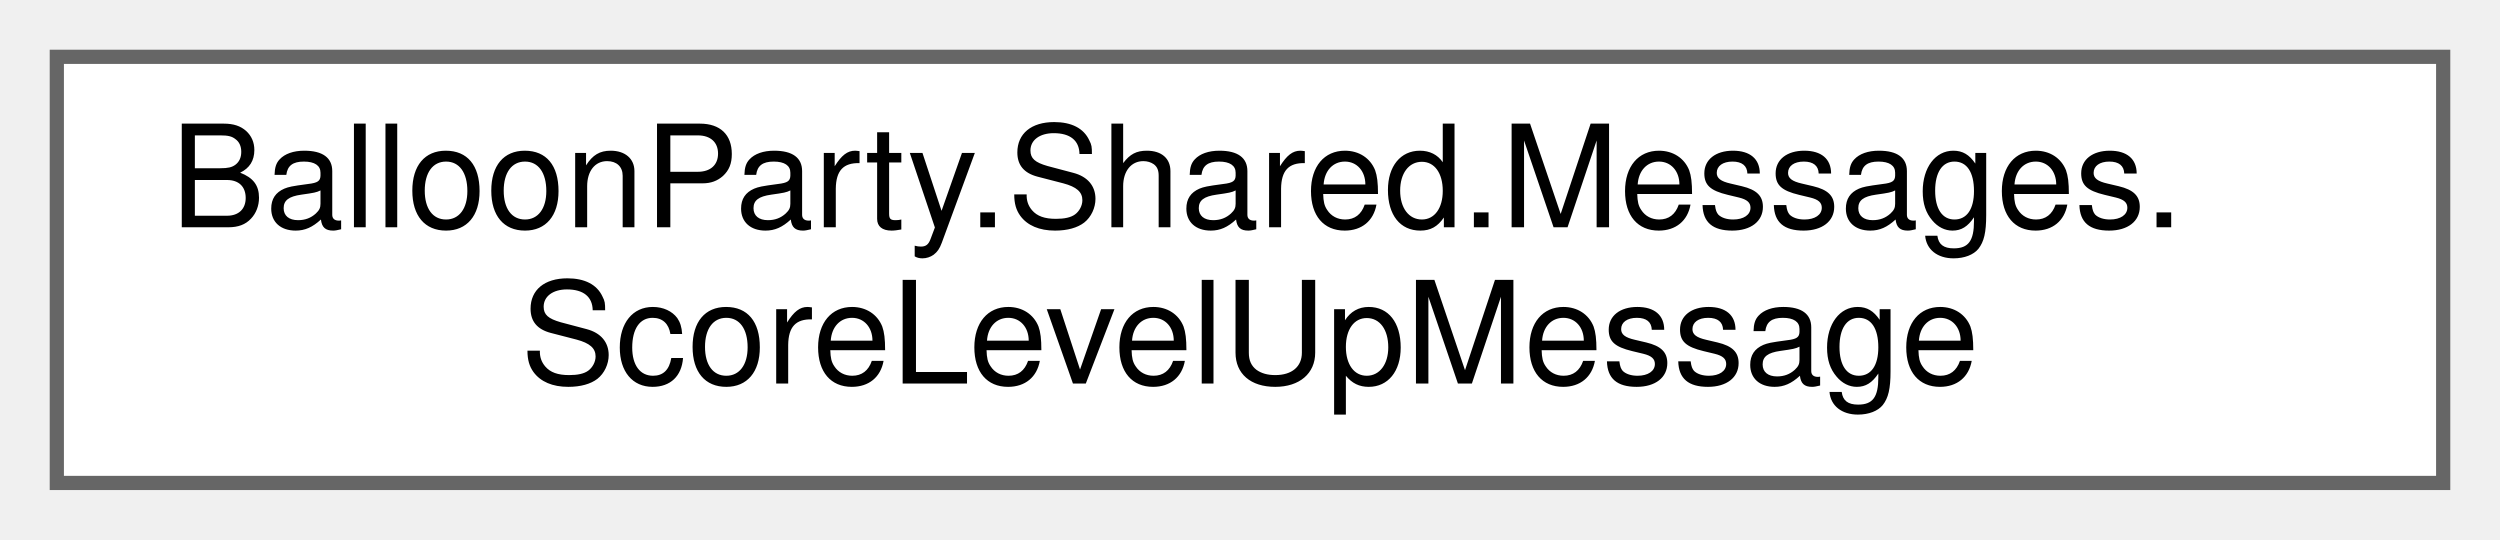
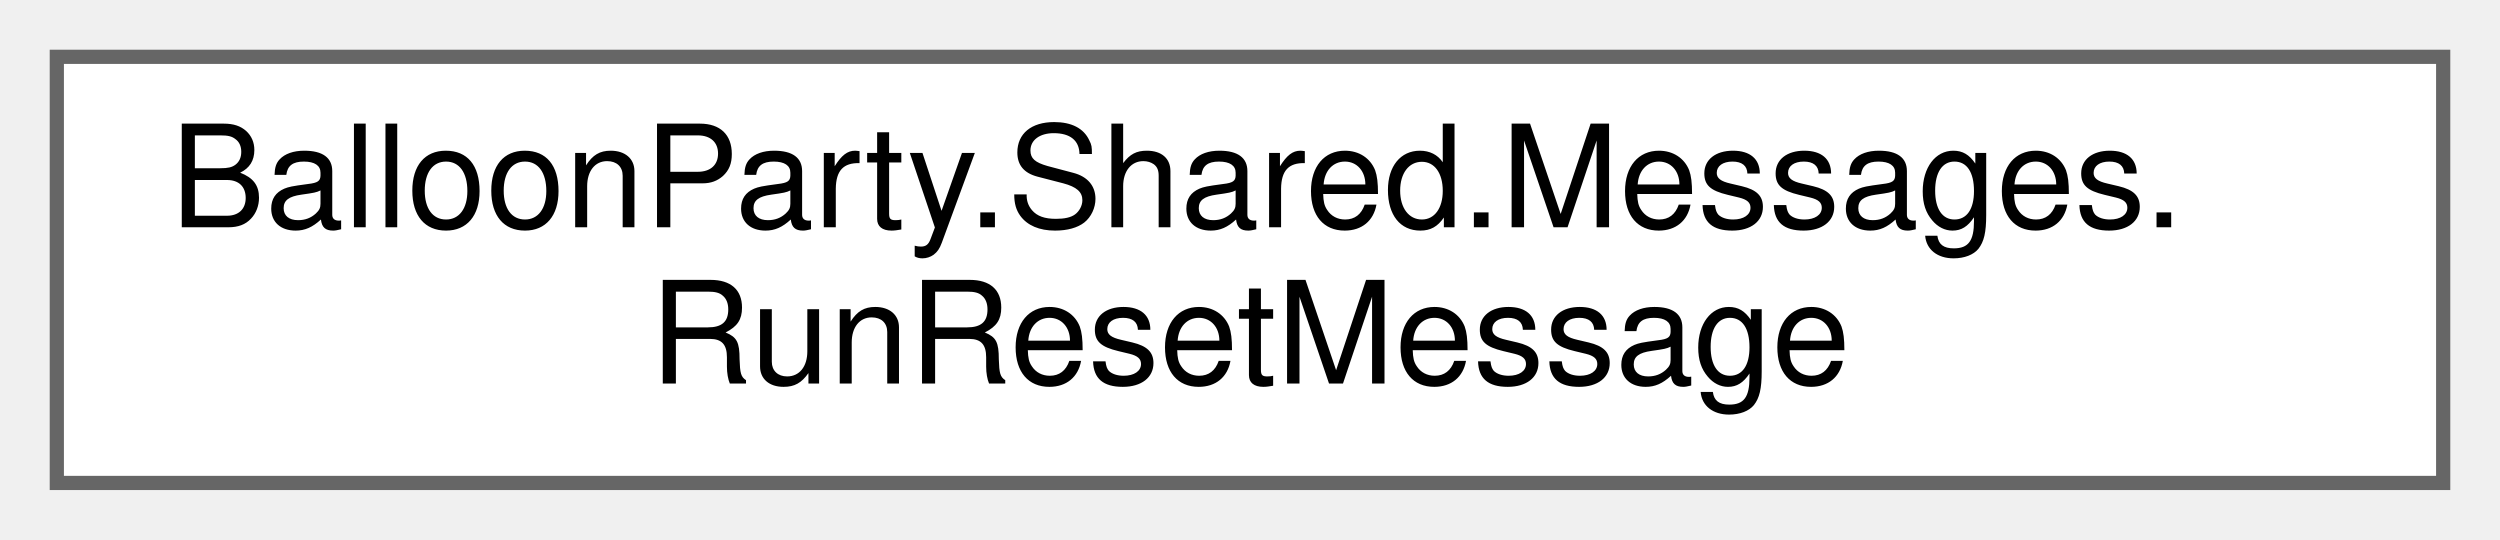
<svg xmlns="http://www.w3.org/2000/svg" xmlns:xlink="http://www.w3.org/1999/xlink" width="176pt" height="38pt" viewBox="0.00 0.00 176.00 38.00">
  <g id="graph0" class="graph" transform="scale(1 1) rotate(0) translate(4 34)">
    <g id="Node000000" class="node">
      <g id="a_Node000000">
-         <a xlink:href="structBalloonParty_1_1Shared_1_1Messages_1_1ScoreLevelUpMessage.html" target="_top" xlink:title=" ">
+         <a xlink:href="structBalloonParty_1_1Shared_1_1Messages_1_1RunResetMessage.html" target="_top" xlink:title="Broadcast after every IRunResettable has reset, for views that can't reset reactively (e....">
          <polygon fill="white" stroke="#666666" points="168,-30 0,-30 0,0 168,0 168,-30" />
          <text text-anchor="start" x="8" y="-18" font-family="Helvetica,sans-Serif" font-size="10.00">BalloonParty.Shared.Messages.</text>
-           <text text-anchor="middle" x="84" y="-7" font-family="Helvetica,sans-Serif" font-size="10.00">ScoreLevelUpMessage</text>
+           <text text-anchor="middle" x="84" y="-7" font-family="Helvetica,sans-Serif" font-size="10.00">RunResetMessage</text>
        </a>
      </g>
    </g>
  </g>
</svg>
